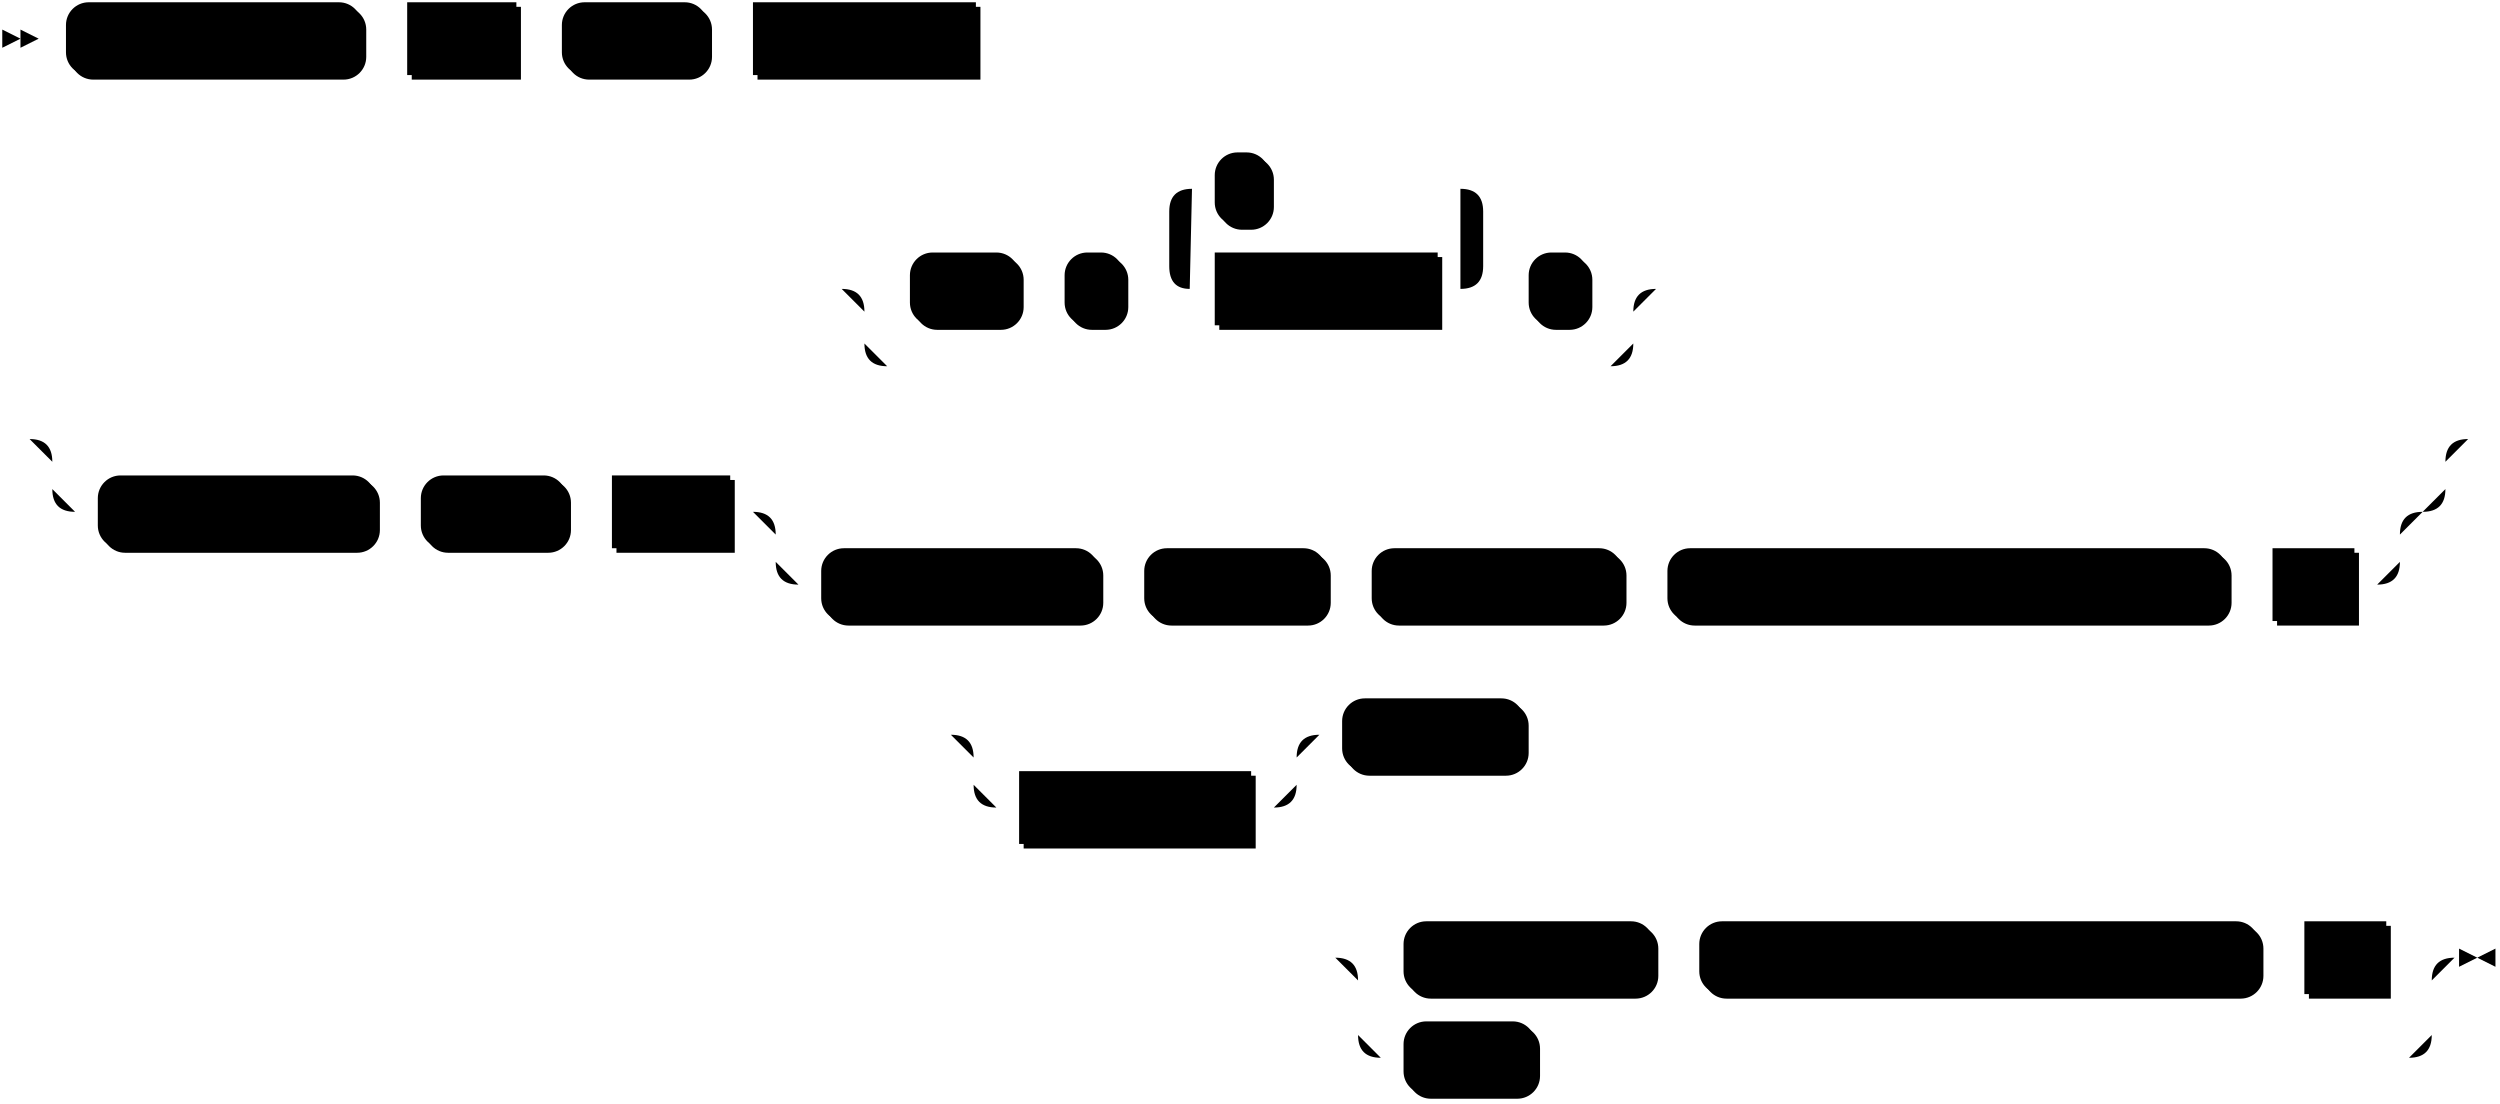
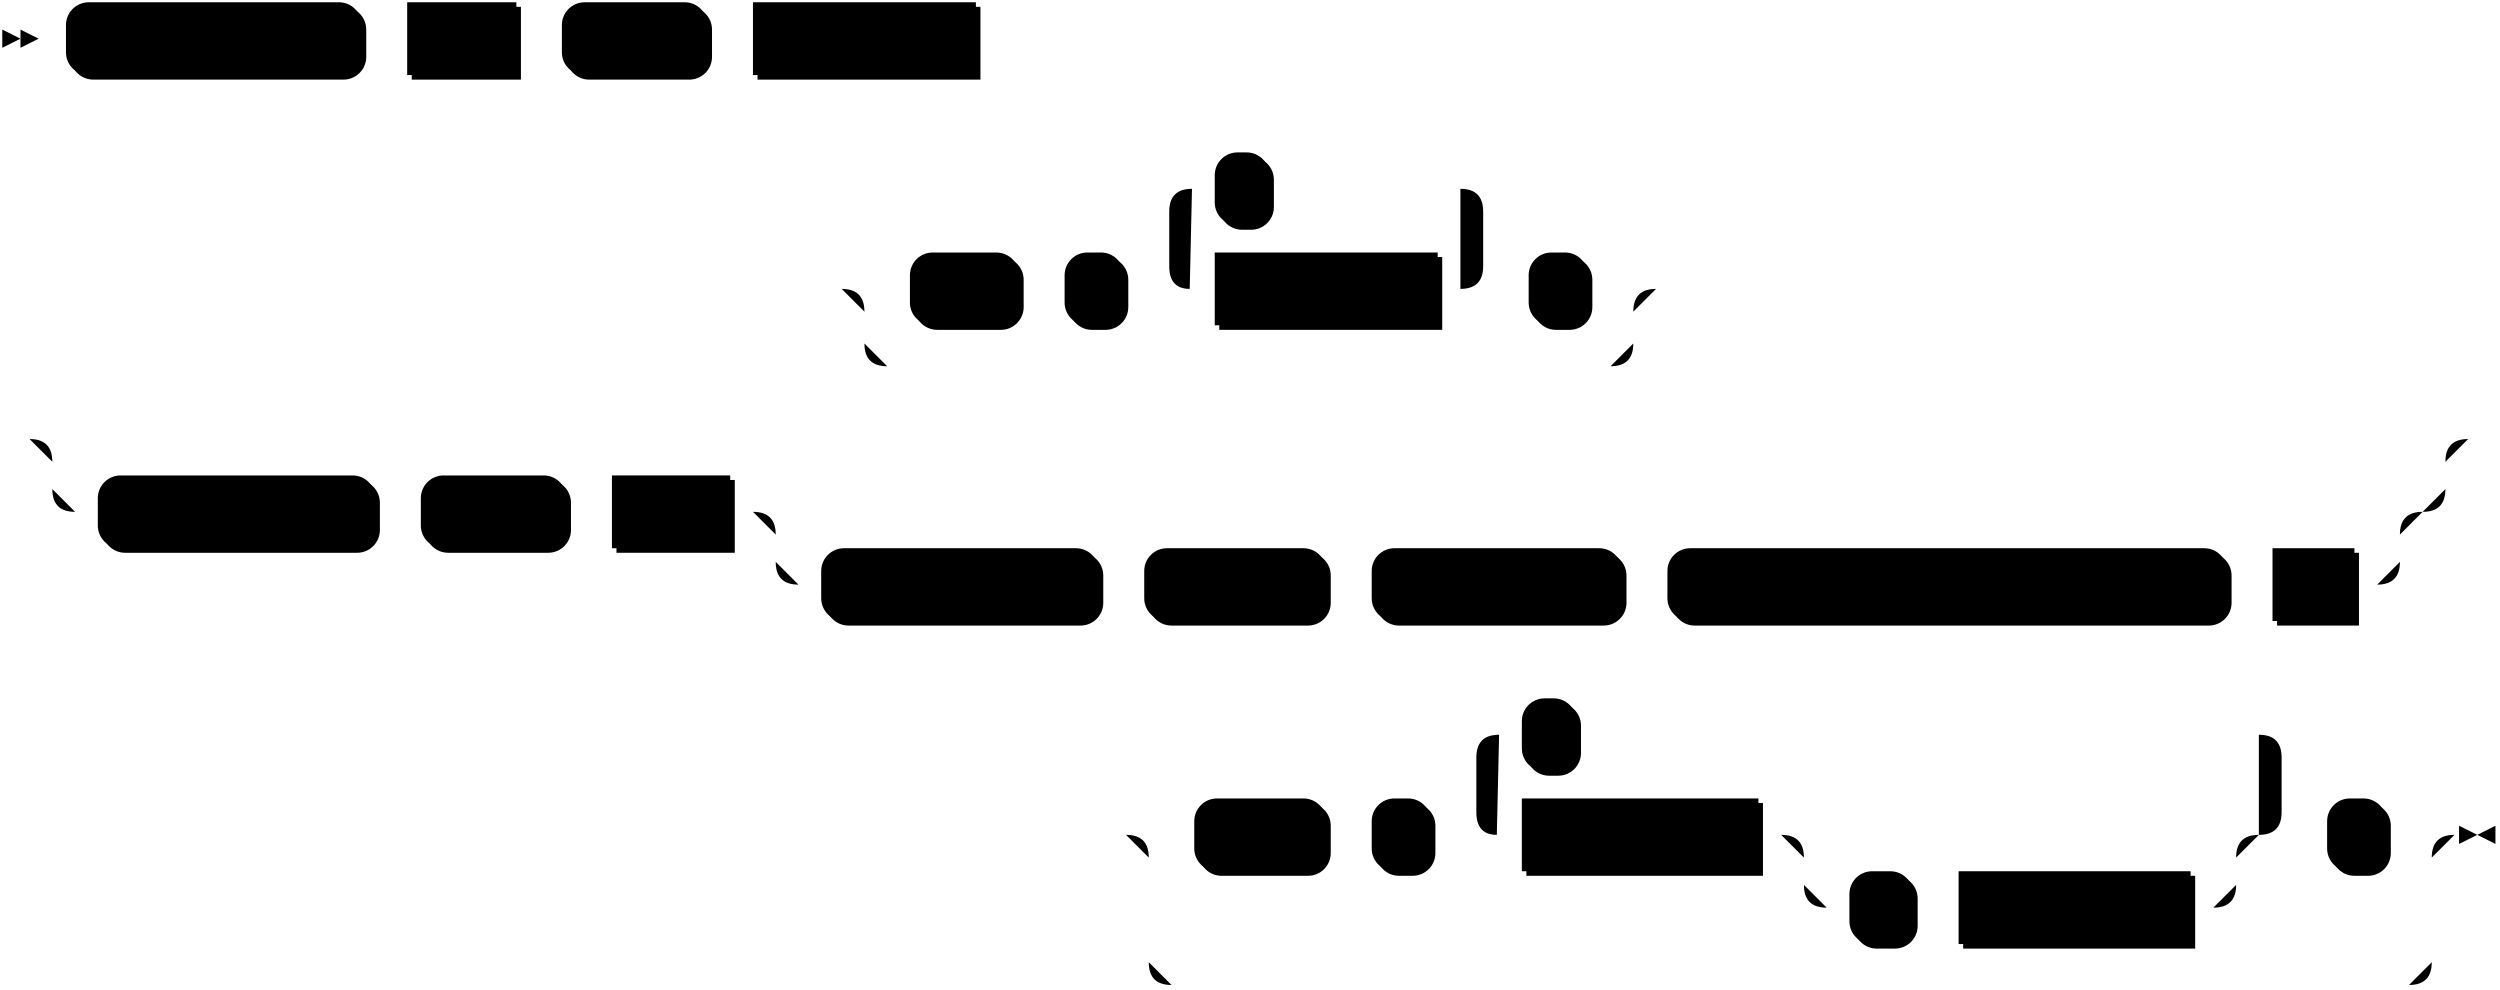
- <svg xmlns="http://www.w3.org/2000/svg" width="1099" height="485">
+ <svg xmlns="http://www.w3.org/2000/svg" width="1099" height="435">
  <polygon points="9 17 1 13 1 21" />
  <polygon points="17 17 9 13 9 21" />
  <rect x="31" y="3" width="130" height="32" rx="10" />
  <rect x="29" y="1" width="130" height="32" class="terminal" rx="10" />
  <text class="terminal" x="39" y="21">KAFKA BROKER</text>
  <rect x="181" y="3" width="48" height="32" />
  <rect x="179" y="1" width="48" height="32" class="nonterminal" />
  <text class="nonterminal" x="189" y="21">host</text>
  <rect x="249" y="3" width="64" height="32" rx="10" />
  <rect x="247" y="1" width="64" height="32" class="terminal" rx="10" />
  <text class="terminal" x="257" y="21">TOPIC</text>
  <rect x="333" y="3" width="98" height="32" />
  <rect x="331" y="1" width="98" height="32" class="nonterminal" />
  <text class="nonterminal" x="341" y="21">topic-prefix</text>
  <rect x="402" y="113" width="48" height="32" rx="10" />
  <rect x="400" y="111" width="48" height="32" class="terminal" rx="10" />
  <text class="terminal" x="410" y="131">KEY</text>
  <rect x="470" y="113" width="26" height="32" rx="10" />
  <rect x="468" y="111" width="26" height="32" class="terminal" rx="10" />
  <text class="terminal" x="478" y="131">(</text>
  <rect x="536" y="113" width="98" height="32" />
  <rect x="534" y="111" width="98" height="32" class="nonterminal" />
  <text class="nonterminal" x="544" y="131">key_column</text>
  <rect x="536" y="69" width="24" height="32" rx="10" />
  <rect x="534" y="67" width="24" height="32" class="terminal" rx="10" />
  <text class="terminal" x="544" y="87">,</text>
  <rect x="674" y="113" width="26" height="32" rx="10" />
  <rect x="672" y="111" width="26" height="32" class="terminal" rx="10" />
  <text class="terminal" x="682" y="131">)</text>
  <rect x="45" y="211" width="122" height="32" rx="10" />
  <rect x="43" y="209" width="122" height="32" class="terminal" rx="10" />
  <text class="terminal" x="53" y="229">CONSISTENCY</text>
  <rect x="187" y="211" width="64" height="32" rx="10" />
  <rect x="185" y="209" width="64" height="32" class="terminal" rx="10" />
  <text class="terminal" x="195" y="229">TOPIC</text>
  <rect x="271" y="211" width="52" height="32" />
  <rect x="269" y="209" width="52" height="32" class="nonterminal" />
  <text class="nonterminal" x="279" y="229">topic</text>
  <rect x="363" y="243" width="122" height="32" rx="10" />
  <rect x="361" y="241" width="122" height="32" class="terminal" rx="10" />
  <text class="terminal" x="371" y="261">CONSISTENCY</text>
  <rect x="505" y="243" width="80" height="32" rx="10" />
  <rect x="503" y="241" width="80" height="32" class="terminal" rx="10" />
  <text class="terminal" x="513" y="261">FORMAT</text>
  <rect x="605" y="243" width="110" height="32" rx="10" />
  <rect x="603" y="241" width="110" height="32" class="terminal" rx="10" />
  <text class="terminal" x="613" y="261">AVRO USING</text>
  <rect x="735" y="243" width="246" height="32" rx="10" />
  <rect x="733" y="241" width="246" height="32" class="terminal" rx="10" />
  <text class="terminal" x="743" y="261">CONFLUENT SCHEMA REGISTRY</text>
  <rect x="1001" y="243" width="36" height="32" />
  <rect x="999" y="241" width="36" height="32" class="nonterminal" />
  <text class="nonterminal" x="1009" y="261">url</text>
-   <rect x="450" y="341" width="102" height="32" />
-   <rect x="448" y="339" width="102" height="32" class="nonterminal" />
-   <text class="nonterminal" x="458" y="359">with_options</text>
-   <rect x="592" y="309" width="80" height="32" rx="10" />
-   <rect x="590" y="307" width="80" height="32" class="terminal" rx="10" />
-   <text class="terminal" x="600" y="327">FORMAT</text>
-   <rect x="619" y="407" width="110" height="32" rx="10" />
-   <rect x="617" y="405" width="110" height="32" class="terminal" rx="10" />
-   <text class="terminal" x="627" y="425">AVRO USING</text>
-   <rect x="749" y="407" width="246" height="32" rx="10" />
-   <rect x="747" y="405" width="246" height="32" class="terminal" rx="10" />
-   <text class="terminal" x="757" y="425">CONFLUENT SCHEMA REGISTRY</text>
-   <rect x="1015" y="407" width="36" height="32" />
-   <rect x="1013" y="405" width="36" height="32" class="nonterminal" />
-   <text class="nonterminal" x="1023" y="425">url</text>
-   <rect x="619" y="451" width="58" height="32" rx="10" />
-   <rect x="617" y="449" width="58" height="32" class="terminal" rx="10" />
-   <text class="terminal" x="627" y="469">JSON</text>
-   <path class="line" d="m17 17 h2 m0 0 h10 m130 0 h10 m0 0 h10 m48 0 h10 m0 0 h10 m64 0 h10 m0 0 h10 m98 0 h10 m2 0 l2 0 m2 0 l2 0 m2 0 l2 0 m-93 110 l2 0 m2 0 l2 0 m2 0 l2 0 m22 0 h10 m48 0 h10 m0 0 h10 m26 0 h10 m20 0 h10 m98 0 h10 m-138 0 l20 0 m-1 0 q-9 0 -9 -10 l0 -24 q0 -10 10 -10 m118 44 l20 0 m-20 0 q10 0 10 -10 l0 -24 q0 -10 -10 -10 m-118 0 h10 m24 0 h10 m0 0 h74 m20 44 h10 m26 0 h10 m-338 0 h20 m318 0 h20 m-358 0 q10 0 10 10 m338 0 q0 -10 10 -10 m-348 10 v14 m338 0 v-14 m-338 14 q0 10 10 10 m318 0 q10 0 10 -10 m-328 10 h10 m0 0 h308 m22 -34 l2 0 m2 0 l2 0 m2 0 l2 0 m-739 66 l2 0 m2 0 l2 0 m2 0 l2 0 m22 0 h10 m0 0 h1022 m-1052 0 h20 m1032 0 h20 m-1072 0 q10 0 10 10 m1052 0 q0 -10 10 -10 m-1062 10 v12 m1052 0 v-12 m-1052 12 q0 10 10 10 m1032 0 q10 0 10 -10 m-1042 10 h10 m122 0 h10 m0 0 h10 m64 0 h10 m0 0 h10 m52 0 h10 m20 0 h10 m0 0 h684 m-714 0 h20 m694 0 h20 m-734 0 q10 0 10 10 m714 0 q0 -10 10 -10 m-724 10 v12 m714 0 v-12 m-714 12 q0 10 10 10 m694 0 q10 0 10 -10 m-704 10 h10 m122 0 h10 m0 0 h10 m80 0 h10 m0 0 h10 m110 0 h10 m0 0 h10 m246 0 h10 m0 0 h10 m36 0 h10 m42 -64 l2 0 m2 0 l2 0 m2 0 l2 0 m-691 130 l2 0 m2 0 l2 0 m2 0 l2 0 m22 0 h10 m0 0 h112 m-142 0 h20 m122 0 h20 m-162 0 q10 0 10 10 m142 0 q0 -10 10 -10 m-152 10 v12 m142 0 v-12 m-142 12 q0 10 10 10 m122 0 q10 0 10 -10 m-132 10 h10 m102 0 h10 m20 -32 h10 m80 0 h10 m2 0 l2 0 m2 0 l2 0 m2 0 l2 0 m-117 98 l2 0 m2 0 l2 0 m2 0 l2 0 m22 0 h10 m110 0 h10 m0 0 h10 m246 0 h10 m0 0 h10 m36 0 h10 m-472 0 h20 m452 0 h20 m-492 0 q10 0 10 10 m472 0 q0 -10 10 -10 m-482 10 v24 m472 0 v-24 m-472 24 q0 10 10 10 m452 0 q10 0 10 -10 m-462 10 h10 m58 0 h10 m0 0 h374 m23 -44 h-3" />
-   <polygon points="1089 421 1097 417 1097 425" />
-   <polygon points="1089 421 1081 417 1081 425" />
+   <rect x="527" y="353" width="58" height="32" rx="10" />
+   <rect x="525" y="351" width="58" height="32" class="terminal" rx="10" />
+   <text class="terminal" x="535" y="371">WITH</text>
+   <rect x="605" y="353" width="26" height="32" rx="10" />
+   <rect x="603" y="351" width="26" height="32" class="terminal" rx="10" />
+   <text class="terminal" x="613" y="371">(</text>
+   <rect x="671" y="353" width="104" height="32" />
+   <rect x="669" y="351" width="104" height="32" class="nonterminal" />
+   <text class="nonterminal" x="679" y="371">option_name</text>
+   <rect x="815" y="385" width="28" height="32" rx="10" />
+   <rect x="813" y="383" width="28" height="32" class="terminal" rx="10" />
+   <text class="terminal" x="823" y="403">=</text>
+   <rect x="863" y="385" width="102" height="32" />
+   <rect x="861" y="383" width="102" height="32" class="nonterminal" />
+   <text class="nonterminal" x="871" y="403">option_value</text>
+   <rect x="671" y="309" width="24" height="32" rx="10" />
+   <rect x="669" y="307" width="24" height="32" class="terminal" rx="10" />
+   <text class="terminal" x="679" y="327">,</text>
+   <rect x="1025" y="353" width="26" height="32" rx="10" />
+   <rect x="1023" y="351" width="26" height="32" class="terminal" rx="10" />
+   <text class="terminal" x="1033" y="371">)</text>
+   <path class="line" d="m17 17 h2 m0 0 h10 m130 0 h10 m0 0 h10 m48 0 h10 m0 0 h10 m64 0 h10 m0 0 h10 m98 0 h10 m2 0 l2 0 m2 0 l2 0 m2 0 l2 0 m-93 110 l2 0 m2 0 l2 0 m2 0 l2 0 m22 0 h10 m48 0 h10 m0 0 h10 m26 0 h10 m20 0 h10 m98 0 h10 m-138 0 l20 0 m-1 0 q-9 0 -9 -10 l0 -24 q0 -10 10 -10 m118 44 l20 0 m-20 0 q10 0 10 -10 l0 -24 q0 -10 -10 -10 m-118 0 h10 m24 0 h10 m0 0 h74 m20 44 h10 m26 0 h10 m-338 0 h20 m318 0 h20 m-358 0 q10 0 10 10 m338 0 q0 -10 10 -10 m-348 10 v14 m338 0 v-14 m-338 14 q0 10 10 10 m318 0 q10 0 10 -10 m-328 10 h10 m0 0 h308 m22 -34 l2 0 m2 0 l2 0 m2 0 l2 0 m-739 66 l2 0 m2 0 l2 0 m2 0 l2 0 m22 0 h10 m0 0 h1022 m-1052 0 h20 m1032 0 h20 m-1072 0 q10 0 10 10 m1052 0 q0 -10 10 -10 m-1062 10 v12 m1052 0 v-12 m-1052 12 q0 10 10 10 m1032 0 q10 0 10 -10 m-1042 10 h10 m122 0 h10 m0 0 h10 m64 0 h10 m0 0 h10 m52 0 h10 m20 0 h10 m0 0 h684 m-714 0 h20 m694 0 h20 m-734 0 q10 0 10 10 m714 0 q0 -10 10 -10 m-724 10 v12 m714 0 v-12 m-714 12 q0 10 10 10 m694 0 q10 0 10 -10 m-704 10 h10 m122 0 h10 m0 0 h10 m80 0 h10 m0 0 h10 m110 0 h10 m0 0 h10 m246 0 h10 m0 0 h10 m36 0 h10 m42 -64 l2 0 m2 0 l2 0 m2 0 l2 0 m-614 174 l2 0 m2 0 l2 0 m2 0 l2 0 m22 0 h10 m58 0 h10 m0 0 h10 m26 0 h10 m20 0 h10 m104 0 h10 m20 0 h10 m0 0 h160 m-190 0 h20 m170 0 h20 m-210 0 q10 0 10 10 m190 0 q0 -10 10 -10 m-200 10 v12 m190 0 v-12 m-190 12 q0 10 10 10 m170 0 q10 0 10 -10 m-180 10 h10 m28 0 h10 m0 0 h10 m102 0 h10 m-334 -32 l20 0 m-1 0 q-9 0 -9 -10 l0 -24 q0 -10 10 -10 m334 44 l20 0 m-20 0 q10 0 10 -10 l0 -24 q0 -10 -10 -10 m-334 0 h10 m24 0 h10 m0 0 h290 m20 44 h10 m26 0 h10 m-564 0 h20 m544 0 h20 m-584 0 q10 0 10 10 m564 0 q0 -10 10 -10 m-574 10 v46 m564 0 v-46 m-564 46 q0 10 10 10 m544 0 q10 0 10 -10 m-554 10 h10 m0 0 h534 m23 -66 h-3" />
+   <polygon points="1089 367 1097 363 1097 371" />
+   <polygon points="1089 367 1081 363 1081 371" />
</svg>
